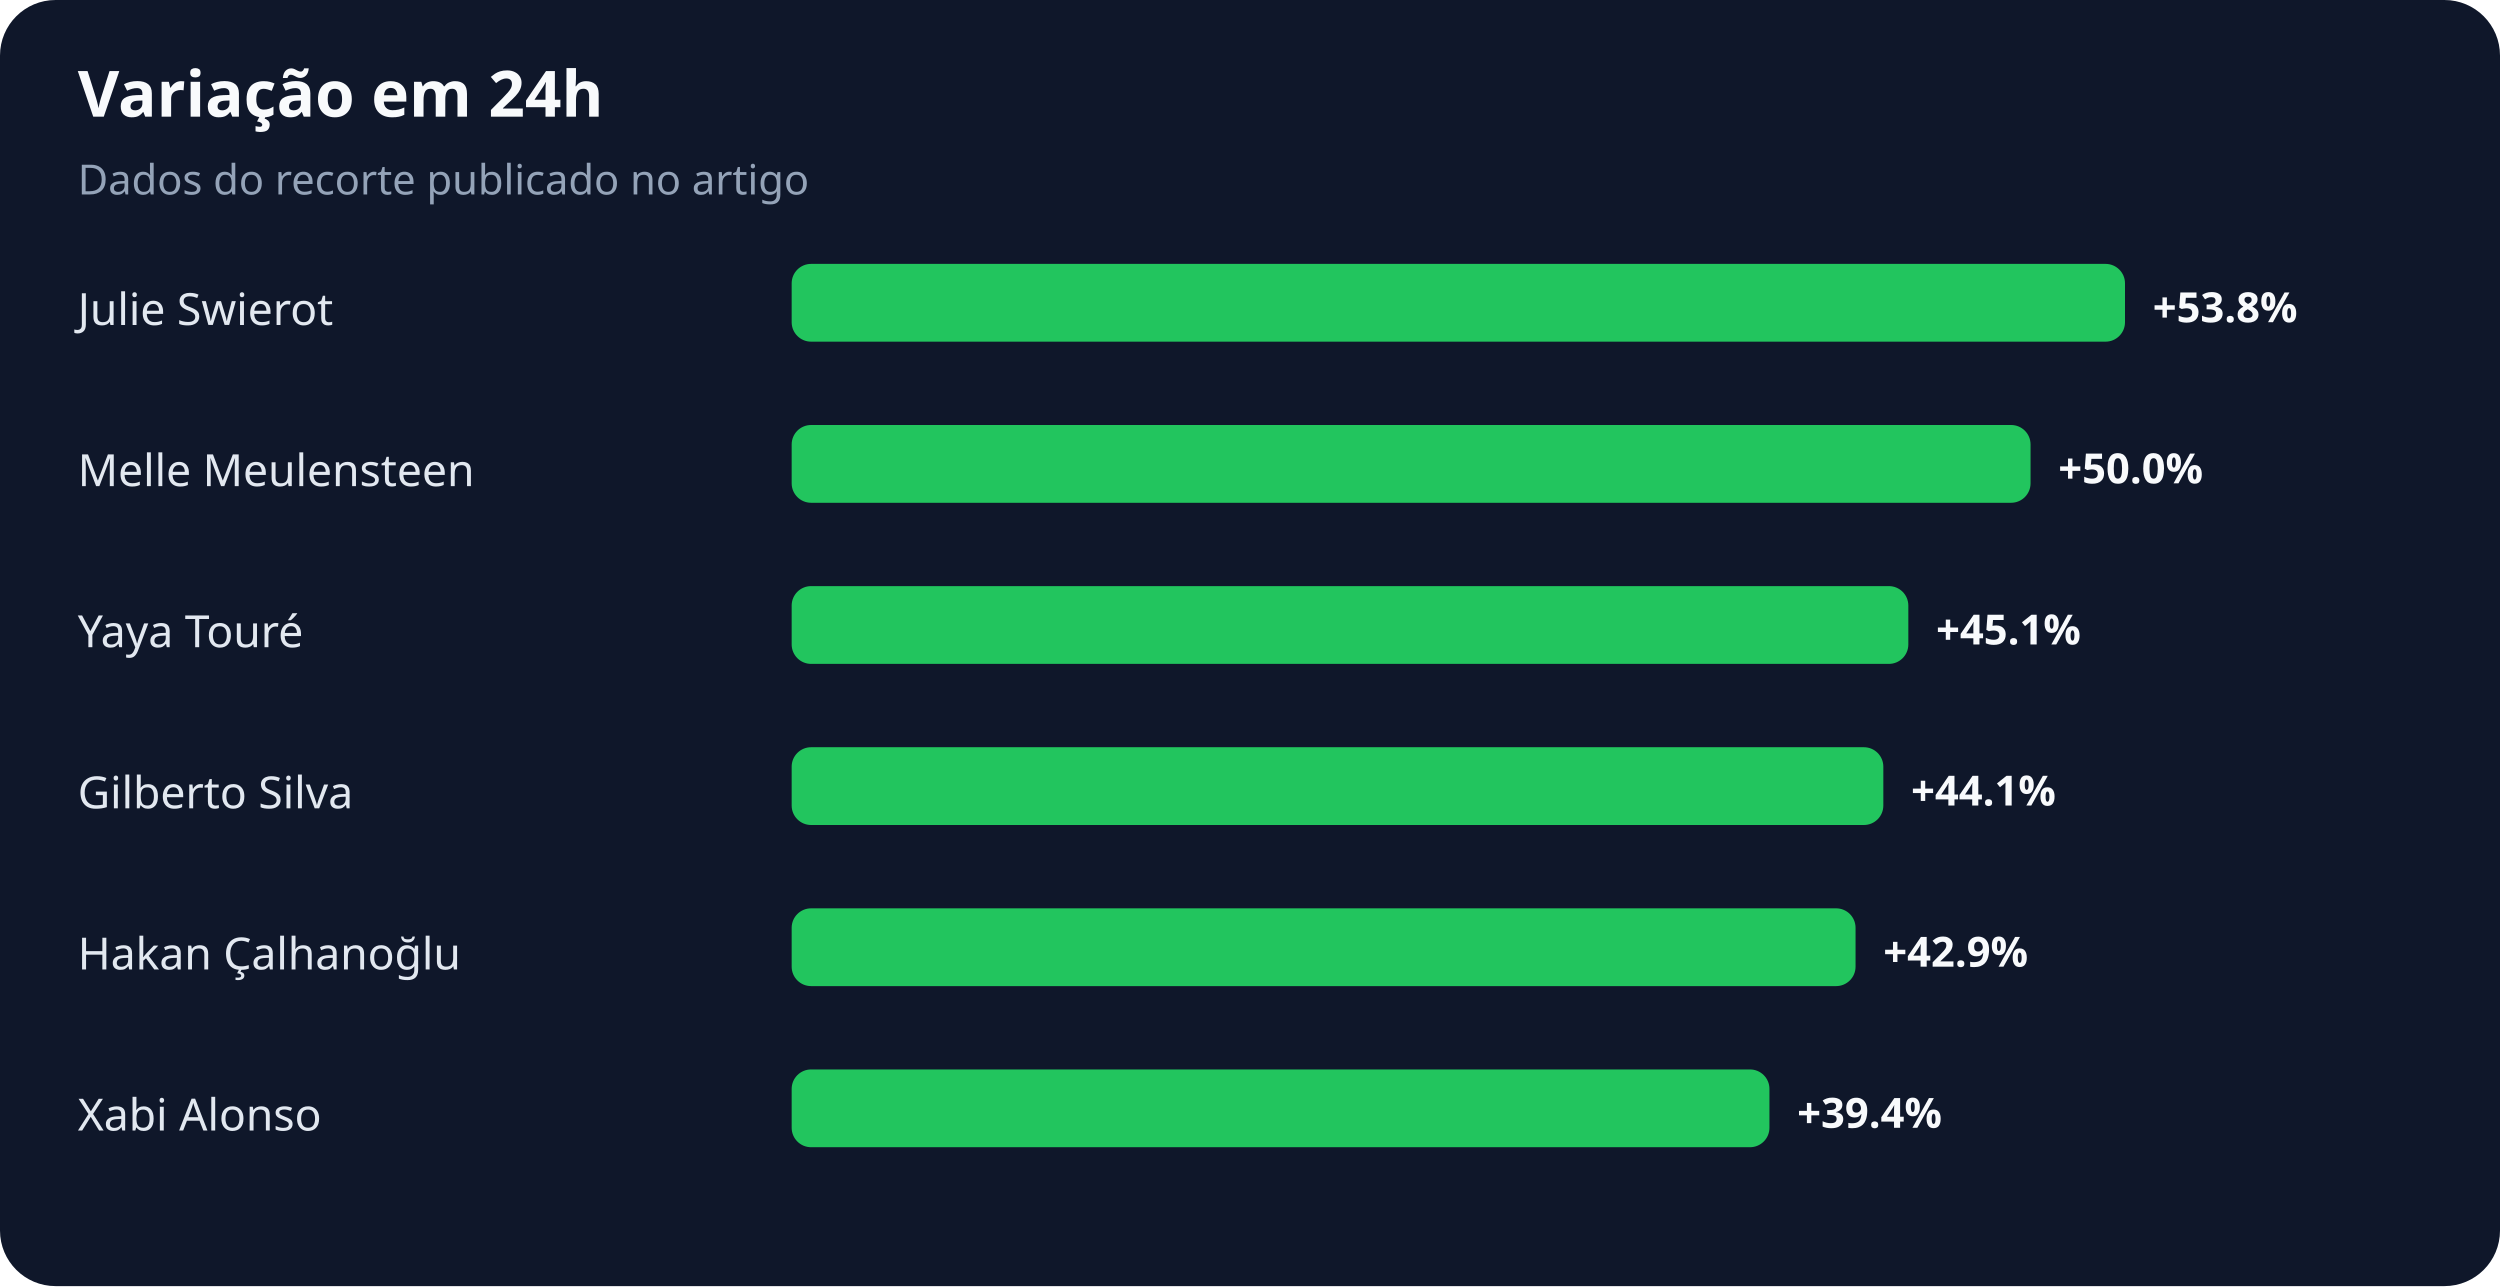
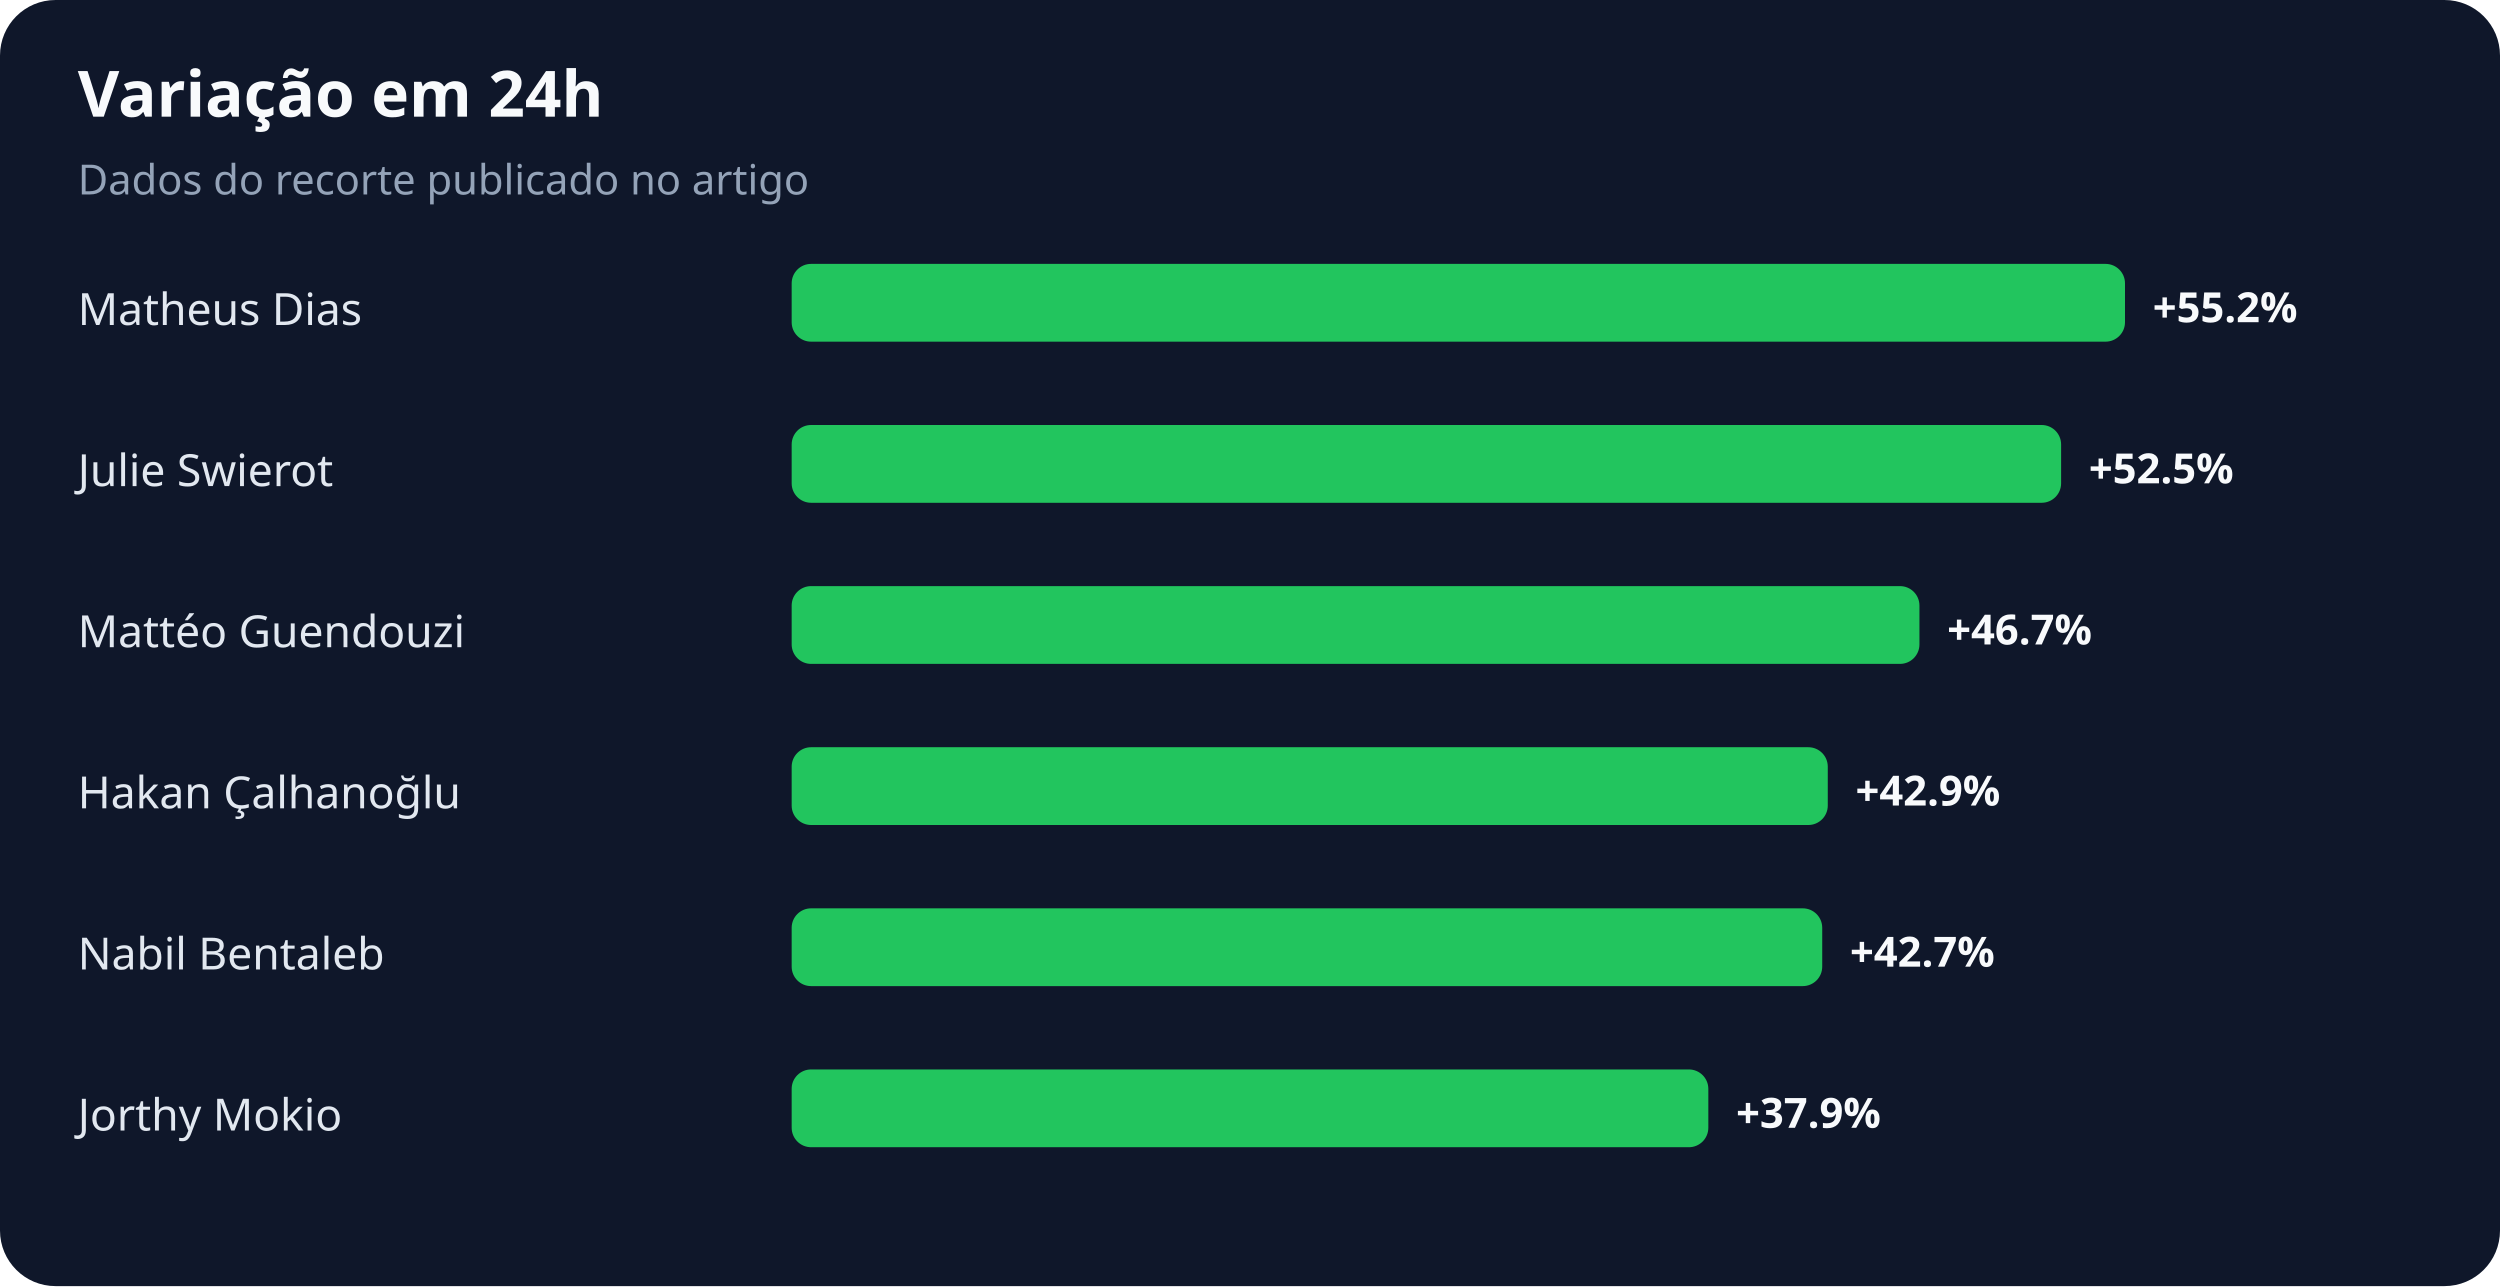
<svg xmlns="http://www.w3.org/2000/svg" width="900" height="463" viewBox="0 0 900 463" role="img" aria-labelledby="title desc">
  <rect width="100%" height="100%" rx="20" fill="#0f172a" />
  <text x="28" y="42" fill="#f8fafc" font-family="system-ui,sans-serif" font-size="23" font-weight="700">Variação em 24h</text>
  <text x="28" y="70" fill="#94a3b8" font-family="system-ui,sans-serif" font-size="15">Dados do recorte publicado no artigo</text>
-   <text x="28" y="117" fill="#e2e8f0" font-family="system-ui,sans-serif" font-size="16">Julie Swierot</text>
+   <text x="28" y="117" fill="#e2e8f0" font-family="system-ui,sans-serif" font-size="16">Matheus Dias</text>
  <rect x="285" y="95" width="480" height="28" rx="7" fill="#22c55e" />
-   <text x="775" y="116" fill="#f8fafc" font-family="system-ui,sans-serif" font-size="15" font-weight="700">+53.8%</text>
-   <text x="28" y="175" fill="#e2e8f0" font-family="system-ui,sans-serif" font-size="16">Melle Meulensteen</text>
-   <rect x="285" y="153" width="446" height="28" rx="7" fill="#22c55e" />
-   <text x="741" y="174" fill="#f8fafc" font-family="system-ui,sans-serif" font-size="15" font-weight="700">+50.0%</text>
-   <text x="28" y="233" fill="#e2e8f0" font-family="system-ui,sans-serif" font-size="16">Yaya Touré</text>
-   <rect x="285" y="211" width="402" height="28" rx="7" fill="#22c55e" />
-   <text x="697" y="232" fill="#f8fafc" font-family="system-ui,sans-serif" font-size="15" font-weight="700">+45.1%</text>
-   <text x="28" y="291" fill="#e2e8f0" font-family="system-ui,sans-serif" font-size="16">Gilberto Silva</text>
-   <rect x="285" y="269" width="393" height="28" rx="7" fill="#22c55e" />
-   <text x="688" y="290" fill="#f8fafc" font-family="system-ui,sans-serif" font-size="15" font-weight="700">+44.1%</text>
-   <text x="28" y="349" fill="#e2e8f0" font-family="system-ui,sans-serif" font-size="16">Hakan Çalhanoğlu</text>
-   <rect x="285" y="327" width="383" height="28" rx="7" fill="#22c55e" />
-   <text x="678" y="348" fill="#f8fafc" font-family="system-ui,sans-serif" font-size="15" font-weight="700">+42.9%</text>
-   <text x="28" y="407" fill="#e2e8f0" font-family="system-ui,sans-serif" font-size="16">Xabi Alonso</text>
-   <rect x="285" y="385" width="352" height="28" rx="7" fill="#22c55e" />
-   <text x="647" y="406" fill="#f8fafc" font-family="system-ui,sans-serif" font-size="15" font-weight="700">+39.4%</text>
+   <text x="775" y="116" fill="#f8fafc" font-family="system-ui,sans-serif" font-size="15" font-weight="700">+55.2%</text>
+   <text x="28" y="175" fill="#e2e8f0" font-family="system-ui,sans-serif" font-size="16">Julie Swierot</text>
+   <rect x="285" y="153" width="457" height="28" rx="7" fill="#22c55e" />
+   <text x="752" y="174" fill="#f8fafc" font-family="system-ui,sans-serif" font-size="15" font-weight="700">+52.5%</text>
+   <text x="28" y="233" fill="#e2e8f0" font-family="system-ui,sans-serif" font-size="16">Mattéo Guendouzi</text>
+   <rect x="285" y="211" width="406" height="28" rx="7" fill="#22c55e" />
+   <text x="701" y="232" fill="#f8fafc" font-family="system-ui,sans-serif" font-size="15" font-weight="700">+46.7%</text>
+   <text x="28" y="291" fill="#e2e8f0" font-family="system-ui,sans-serif" font-size="16">Hakan Çalhanoğlu</text>
+   <rect x="285" y="269" width="373" height="28" rx="7" fill="#22c55e" />
+   <text x="668" y="290" fill="#f8fafc" font-family="system-ui,sans-serif" font-size="15" font-weight="700">+42.9%</text>
+   <text x="28" y="349" fill="#e2e8f0" font-family="system-ui,sans-serif" font-size="16">Nabil Bentaleb</text>
+   <rect x="285" y="327" width="371" height="28" rx="7" fill="#22c55e" />
+   <text x="666" y="348" fill="#f8fafc" font-family="system-ui,sans-serif" font-size="15" font-weight="700">+42.7%</text>
+   <text x="28" y="407" fill="#e2e8f0" font-family="system-ui,sans-serif" font-size="16">Jorthy Mokio</text>
+   <rect x="285" y="385" width="330" height="28" rx="7" fill="#22c55e" />
+   <text x="625" y="406" fill="#f8fafc" font-family="system-ui,sans-serif" font-size="15" font-weight="700">+37.9%</text>
</svg>
